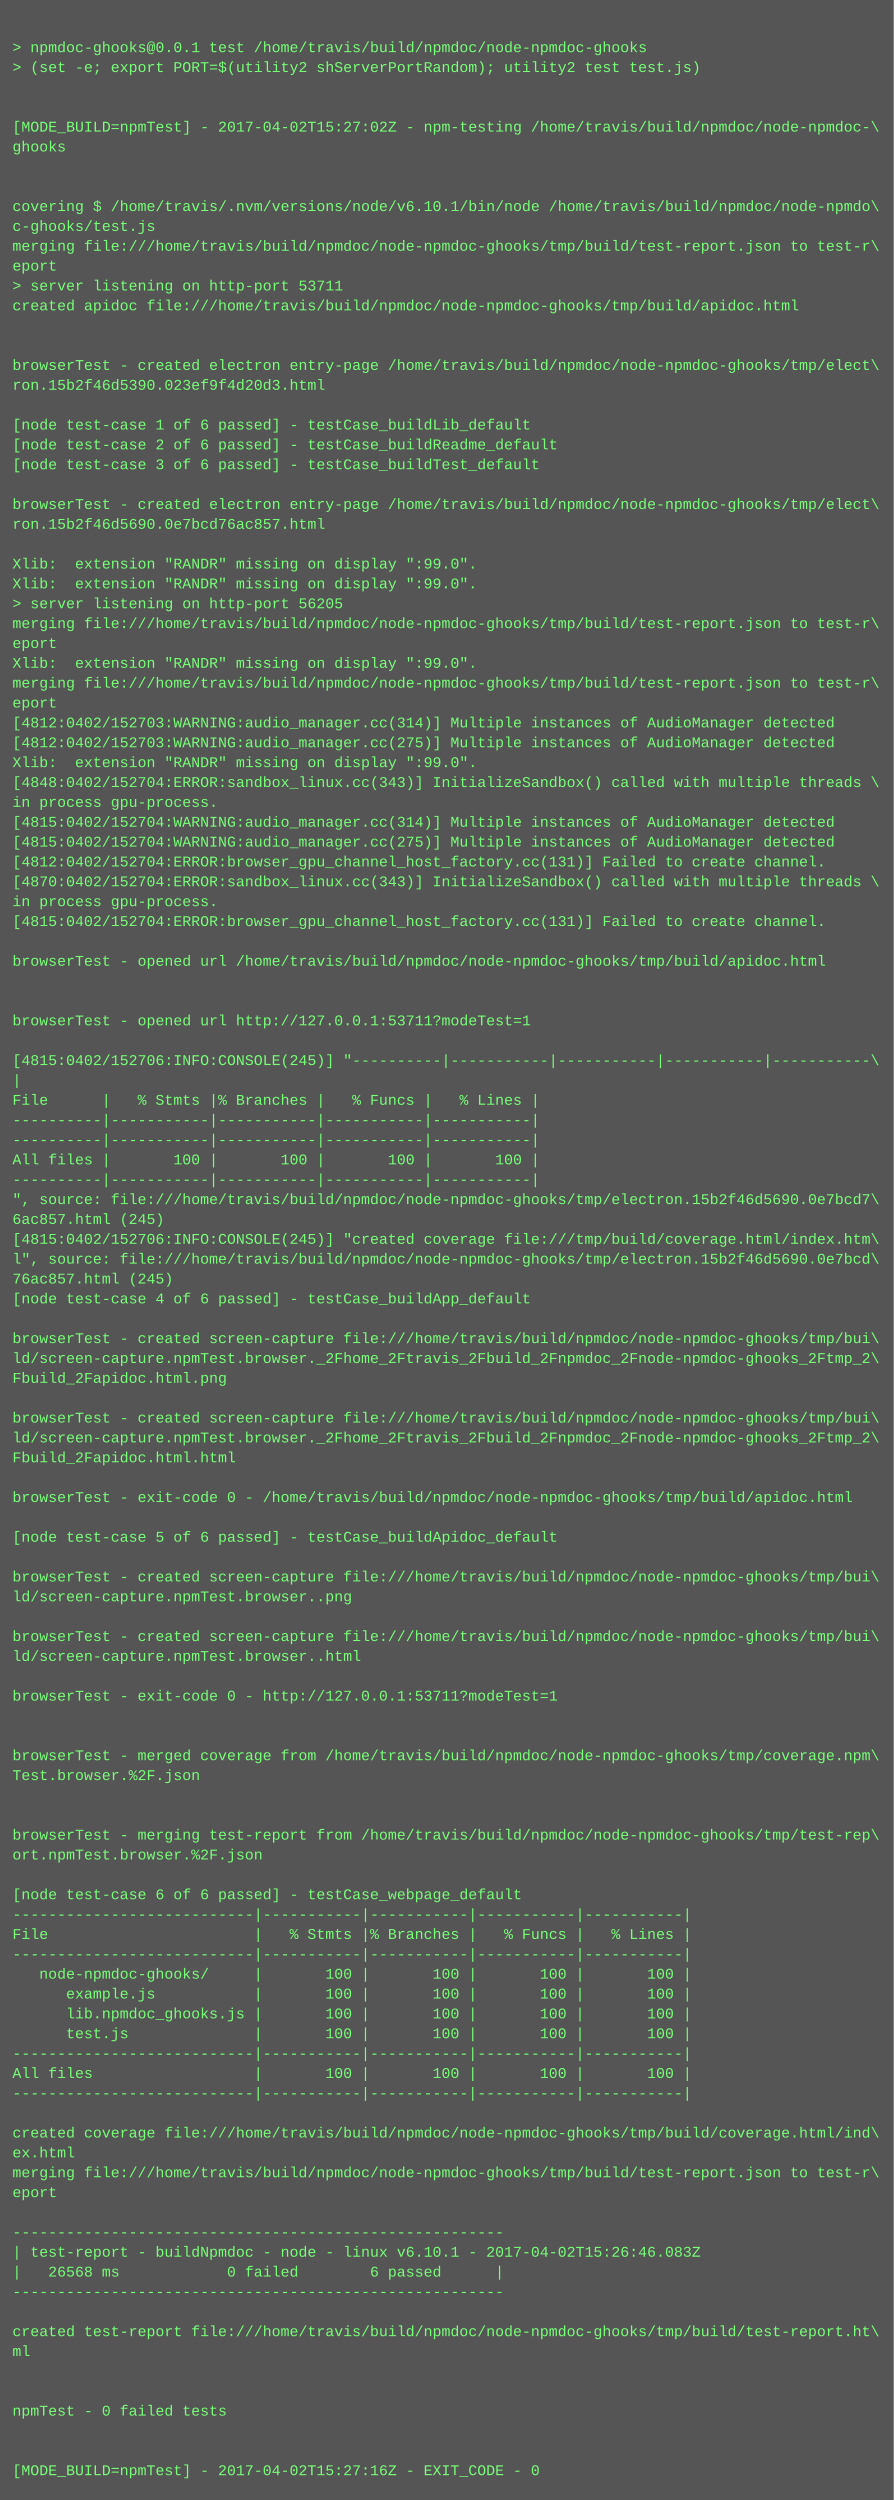
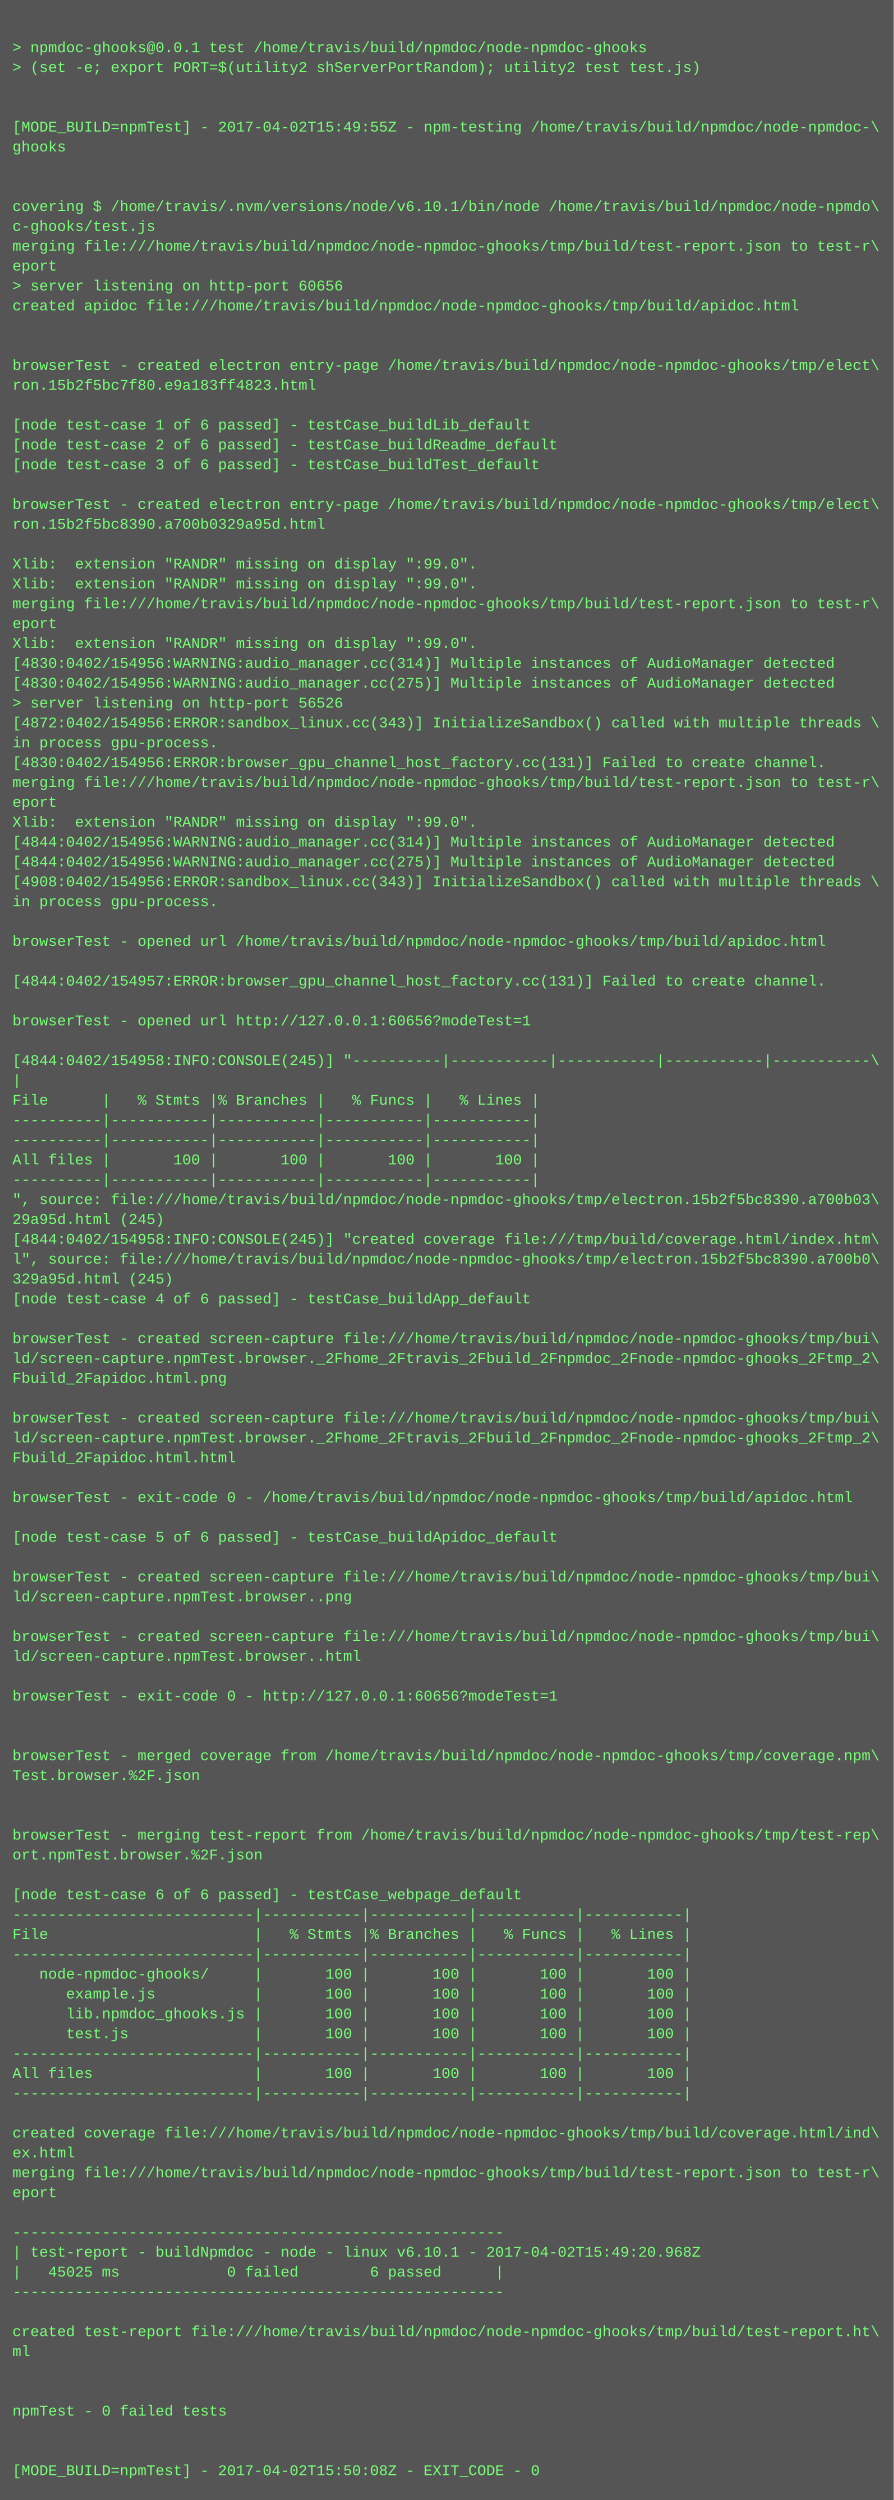
<svg xmlns="http://www.w3.org/2000/svg" height="2014" width="720">
  <rect height="2014" fill="#555" width="720" />
  <text fill="#7f7" font-family="Courier New" font-size="12" xml:space="preserve">
    <tspan x="10" y="26" />
    <tspan x="10" y="42">&gt; npmdoc-ghooks@0.0.1 test /home/travis/build/npmdoc/node-npmdoc-ghooks</tspan>
    <tspan x="10" y="58">&gt; (set -e; export PORT=$(utility2 shServerPortRandom); utility2 test test.js)</tspan>
    <tspan x="10" y="74" />
    <tspan x="10" y="90" />
-     <tspan x="10" y="106">[MODE_BUILD=npmTest] - 2017-04-02T15:27:02Z - npm-testing /home/travis/build/npmdoc/node-npmdoc-\</tspan>
+     <tspan x="10" y="106">[MODE_BUILD=npmTest] - 2017-04-02T15:49:55Z - npm-testing /home/travis/build/npmdoc/node-npmdoc-\</tspan>
    <tspan x="10" y="122">ghooks</tspan>
    <tspan x="10" y="138" />
    <tspan x="10" y="154" />
    <tspan x="10" y="170">covering $ /home/travis/.nvm/versions/node/v6.10.1/bin/node /home/travis/build/npmdoc/node-npmdo\</tspan>
    <tspan x="10" y="186">c-ghooks/test.js</tspan>
    <tspan x="10" y="202">merging file:///home/travis/build/npmdoc/node-npmdoc-ghooks/tmp/build/test-report.json to test-r\</tspan>
    <tspan x="10" y="218">eport</tspan>
-     <tspan x="10" y="234">&gt; server listening on http-port 53711</tspan>
+     <tspan x="10" y="234">&gt; server listening on http-port 60656</tspan>
    <tspan x="10" y="250">created apidoc file:///home/travis/build/npmdoc/node-npmdoc-ghooks/tmp/build/apidoc.html</tspan>
    <tspan x="10" y="266" />
    <tspan x="10" y="282" />
    <tspan x="10" y="298">browserTest - created electron entry-page /home/travis/build/npmdoc/node-npmdoc-ghooks/tmp/elect\</tspan>
-     <tspan x="10" y="314">ron.15b2f46d5390.023ef9f4d20d3.html</tspan>
+     <tspan x="10" y="314">ron.15b2f5bc7f80.e9a183ff4823.html</tspan>
    <tspan x="10" y="330" />
    <tspan x="10" y="346">[node test-case 1 of 6 passed] - testCase_buildLib_default</tspan>
    <tspan x="10" y="362">[node test-case 2 of 6 passed] - testCase_buildReadme_default</tspan>
    <tspan x="10" y="378">[node test-case 3 of 6 passed] - testCase_buildTest_default</tspan>
    <tspan x="10" y="394" />
    <tspan x="10" y="410">browserTest - created electron entry-page /home/travis/build/npmdoc/node-npmdoc-ghooks/tmp/elect\</tspan>
-     <tspan x="10" y="426">ron.15b2f46d5690.0e7bcd76ac857.html</tspan>
+     <tspan x="10" y="426">ron.15b2f5bc8390.a700b0329a95d.html</tspan>
    <tspan x="10" y="442" />
    <tspan x="10" y="458">Xlib:  extension "RANDR" missing on display ":99.0".</tspan>
    <tspan x="10" y="474">Xlib:  extension "RANDR" missing on display ":99.0".</tspan>
-     <tspan x="10" y="490">&gt; server listening on http-port 56205</tspan>
-     <tspan x="10" y="506">merging file:///home/travis/build/npmdoc/node-npmdoc-ghooks/tmp/build/test-report.json to test-r\</tspan>
-     <tspan x="10" y="522">eport</tspan>
-     <tspan x="10" y="538">Xlib:  extension "RANDR" missing on display ":99.0".</tspan>
-     <tspan x="10" y="554">merging file:///home/travis/build/npmdoc/node-npmdoc-ghooks/tmp/build/test-report.json to test-r\</tspan>
-     <tspan x="10" y="570">eport</tspan>
-     <tspan x="10" y="586">[4812:0402/152703:WARNING:audio_manager.cc(314)] Multiple instances of AudioManager detected</tspan>
-     <tspan x="10" y="602">[4812:0402/152703:WARNING:audio_manager.cc(275)] Multiple instances of AudioManager detected</tspan>
-     <tspan x="10" y="618">Xlib:  extension "RANDR" missing on display ":99.0".</tspan>
-     <tspan x="10" y="634">[4848:0402/152704:ERROR:sandbox_linux.cc(343)] InitializeSandbox() called with multiple threads \</tspan>
-     <tspan x="10" y="650">in process gpu-process. </tspan>
-     <tspan x="10" y="666">[4815:0402/152704:WARNING:audio_manager.cc(314)] Multiple instances of AudioManager detected</tspan>
-     <tspan x="10" y="682">[4815:0402/152704:WARNING:audio_manager.cc(275)] Multiple instances of AudioManager detected</tspan>
-     <tspan x="10" y="698">[4812:0402/152704:ERROR:browser_gpu_channel_host_factory.cc(131)] Failed to create channel.</tspan>
-     <tspan x="10" y="714">[4870:0402/152704:ERROR:sandbox_linux.cc(343)] InitializeSandbox() called with multiple threads \</tspan>
+     <tspan x="10" y="490">merging file:///home/travis/build/npmdoc/node-npmdoc-ghooks/tmp/build/test-report.json to test-r\</tspan>
+     <tspan x="10" y="506">eport</tspan>
+     <tspan x="10" y="522">Xlib:  extension "RANDR" missing on display ":99.0".</tspan>
+     <tspan x="10" y="538">[4830:0402/154956:WARNING:audio_manager.cc(314)] Multiple instances of AudioManager detected</tspan>
+     <tspan x="10" y="554">[4830:0402/154956:WARNING:audio_manager.cc(275)] Multiple instances of AudioManager detected</tspan>
+     <tspan x="10" y="570">&gt; server listening on http-port 56526</tspan>
+     <tspan x="10" y="586">[4872:0402/154956:ERROR:sandbox_linux.cc(343)] InitializeSandbox() called with multiple threads \</tspan>
+     <tspan x="10" y="602">in process gpu-process. </tspan>
+     <tspan x="10" y="618">[4830:0402/154956:ERROR:browser_gpu_channel_host_factory.cc(131)] Failed to create channel.</tspan>
+     <tspan x="10" y="634">merging file:///home/travis/build/npmdoc/node-npmdoc-ghooks/tmp/build/test-report.json to test-r\</tspan>
+     <tspan x="10" y="650">eport</tspan>
+     <tspan x="10" y="666">Xlib:  extension "RANDR" missing on display ":99.0".</tspan>
+     <tspan x="10" y="682">[4844:0402/154956:WARNING:audio_manager.cc(314)] Multiple instances of AudioManager detected</tspan>
+     <tspan x="10" y="698">[4844:0402/154956:WARNING:audio_manager.cc(275)] Multiple instances of AudioManager detected</tspan>
+     <tspan x="10" y="714">[4908:0402/154956:ERROR:sandbox_linux.cc(343)] InitializeSandbox() called with multiple threads \</tspan>
    <tspan x="10" y="730">in process gpu-process. </tspan>
-     <tspan x="10" y="746">[4815:0402/152704:ERROR:browser_gpu_channel_host_factory.cc(131)] Failed to create channel.</tspan>
-     <tspan x="10" y="762" />
-     <tspan x="10" y="778">browserTest - opened url /home/travis/build/npmdoc/node-npmdoc-ghooks/tmp/build/apidoc.html</tspan>
-     <tspan x="10" y="794" />
+     <tspan x="10" y="746" />
+     <tspan x="10" y="762">browserTest - opened url /home/travis/build/npmdoc/node-npmdoc-ghooks/tmp/build/apidoc.html</tspan>
+     <tspan x="10" y="778" />
+     <tspan x="10" y="794">[4844:0402/154957:ERROR:browser_gpu_channel_host_factory.cc(131)] Failed to create channel.</tspan>
    <tspan x="10" y="810" />
-     <tspan x="10" y="826">browserTest - opened url http://127.0.0.1:53711?modeTest=1</tspan>
+     <tspan x="10" y="826">browserTest - opened url http://127.0.0.1:60656?modeTest=1</tspan>
    <tspan x="10" y="842" />
-     <tspan x="10" y="858">[4815:0402/152706:INFO:CONSOLE(245)] "----------|-----------|-----------|-----------|-----------\</tspan>
+     <tspan x="10" y="858">[4844:0402/154958:INFO:CONSOLE(245)] "----------|-----------|-----------|-----------|-----------\</tspan>
    <tspan x="10" y="874">|</tspan>
    <tspan x="10" y="890">File      |   % Stmts |% Branches |   % Funcs |   % Lines |</tspan>
    <tspan x="10" y="906">----------|-----------|-----------|-----------|-----------|</tspan>
    <tspan x="10" y="922">----------|-----------|-----------|-----------|-----------|</tspan>
    <tspan x="10" y="938">All files |       100 |       100 |       100 |       100 |</tspan>
    <tspan x="10" y="954">----------|-----------|-----------|-----------|-----------|</tspan>
-     <tspan x="10" y="970">", source: file:///home/travis/build/npmdoc/node-npmdoc-ghooks/tmp/electron.15b2f46d5690.0e7bcd7\</tspan>
-     <tspan x="10" y="986">6ac857.html (245)</tspan>
-     <tspan x="10" y="1002">[4815:0402/152706:INFO:CONSOLE(245)] "created coverage file:///tmp/build/coverage.html/index.htm\</tspan>
-     <tspan x="10" y="1018">l", source: file:///home/travis/build/npmdoc/node-npmdoc-ghooks/tmp/electron.15b2f46d5690.0e7bcd\</tspan>
-     <tspan x="10" y="1034">76ac857.html (245)</tspan>
+     <tspan x="10" y="970">", source: file:///home/travis/build/npmdoc/node-npmdoc-ghooks/tmp/electron.15b2f5bc8390.a700b03\</tspan>
+     <tspan x="10" y="986">29a95d.html (245)</tspan>
+     <tspan x="10" y="1002">[4844:0402/154958:INFO:CONSOLE(245)] "created coverage file:///tmp/build/coverage.html/index.htm\</tspan>
+     <tspan x="10" y="1018">l", source: file:///home/travis/build/npmdoc/node-npmdoc-ghooks/tmp/electron.15b2f5bc8390.a700b0\</tspan>
+     <tspan x="10" y="1034">329a95d.html (245)</tspan>
    <tspan x="10" y="1050">[node test-case 4 of 6 passed] - testCase_buildApp_default</tspan>
    <tspan x="10" y="1066" />
    <tspan x="10" y="1082">browserTest - created screen-capture file:///home/travis/build/npmdoc/node-npmdoc-ghooks/tmp/bui\</tspan>
    <tspan x="10" y="1098">ld/screen-capture.npmTest.browser._2Fhome_2Ftravis_2Fbuild_2Fnpmdoc_2Fnode-npmdoc-ghooks_2Ftmp_2\</tspan>
    <tspan x="10" y="1114">Fbuild_2Fapidoc.html.png</tspan>
    <tspan x="10" y="1130" />
    <tspan x="10" y="1146">browserTest - created screen-capture file:///home/travis/build/npmdoc/node-npmdoc-ghooks/tmp/bui\</tspan>
    <tspan x="10" y="1162">ld/screen-capture.npmTest.browser._2Fhome_2Ftravis_2Fbuild_2Fnpmdoc_2Fnode-npmdoc-ghooks_2Ftmp_2\</tspan>
    <tspan x="10" y="1178">Fbuild_2Fapidoc.html.html</tspan>
    <tspan x="10" y="1194" />
    <tspan x="10" y="1210">browserTest - exit-code 0 - /home/travis/build/npmdoc/node-npmdoc-ghooks/tmp/build/apidoc.html</tspan>
    <tspan x="10" y="1226" />
    <tspan x="10" y="1242">[node test-case 5 of 6 passed] - testCase_buildApidoc_default</tspan>
    <tspan x="10" y="1258" />
    <tspan x="10" y="1274">browserTest - created screen-capture file:///home/travis/build/npmdoc/node-npmdoc-ghooks/tmp/bui\</tspan>
    <tspan x="10" y="1290">ld/screen-capture.npmTest.browser..png</tspan>
    <tspan x="10" y="1306" />
    <tspan x="10" y="1322">browserTest - created screen-capture file:///home/travis/build/npmdoc/node-npmdoc-ghooks/tmp/bui\</tspan>
    <tspan x="10" y="1338">ld/screen-capture.npmTest.browser..html</tspan>
    <tspan x="10" y="1354" />
-     <tspan x="10" y="1370">browserTest - exit-code 0 - http://127.0.0.1:53711?modeTest=1</tspan>
+     <tspan x="10" y="1370">browserTest - exit-code 0 - http://127.0.0.1:60656?modeTest=1</tspan>
    <tspan x="10" y="1386" />
    <tspan x="10" y="1402" />
    <tspan x="10" y="1418">browserTest - merged coverage from /home/travis/build/npmdoc/node-npmdoc-ghooks/tmp/coverage.npm\</tspan>
    <tspan x="10" y="1434">Test.browser.%2F.json</tspan>
    <tspan x="10" y="1450" />
    <tspan x="10" y="1466" />
    <tspan x="10" y="1482">browserTest - merging test-report from /home/travis/build/npmdoc/node-npmdoc-ghooks/tmp/test-rep\</tspan>
    <tspan x="10" y="1498">ort.npmTest.browser.%2F.json</tspan>
    <tspan x="10" y="1514" />
    <tspan x="10" y="1530">[node test-case 6 of 6 passed] - testCase_webpage_default</tspan>
    <tspan x="10" y="1546">---------------------------|-----------|-----------|-----------|-----------|</tspan>
    <tspan x="10" y="1562">File                       |   % Stmts |% Branches |   % Funcs |   % Lines |</tspan>
    <tspan x="10" y="1578">---------------------------|-----------|-----------|-----------|-----------|</tspan>
    <tspan x="10" y="1594">   node-npmdoc-ghooks/     |       100 |       100 |       100 |       100 |</tspan>
    <tspan x="10" y="1610">      example.js           |       100 |       100 |       100 |       100 |</tspan>
    <tspan x="10" y="1626">      lib.npmdoc_ghooks.js |       100 |       100 |       100 |       100 |</tspan>
    <tspan x="10" y="1642">      test.js              |       100 |       100 |       100 |       100 |</tspan>
    <tspan x="10" y="1658">---------------------------|-----------|-----------|-----------|-----------|</tspan>
    <tspan x="10" y="1674">All files                  |       100 |       100 |       100 |       100 |</tspan>
    <tspan x="10" y="1690">---------------------------|-----------|-----------|-----------|-----------|</tspan>
    <tspan x="10" y="1706" />
    <tspan x="10" y="1722">created coverage file:///home/travis/build/npmdoc/node-npmdoc-ghooks/tmp/build/coverage.html/ind\</tspan>
    <tspan x="10" y="1738">ex.html</tspan>
    <tspan x="10" y="1754">merging file:///home/travis/build/npmdoc/node-npmdoc-ghooks/tmp/build/test-report.json to test-r\</tspan>
    <tspan x="10" y="1770">eport</tspan>
    <tspan x="10" y="1786" />
    <tspan x="10" y="1802">-------------------------------------------------------</tspan>
-     <tspan x="10" y="1818">| test-report - buildNpmdoc - node - linux v6.10.1 - 2017-04-02T15:26:46.083Z</tspan>
-     <tspan x="10" y="1834">|   26568 ms            0 failed        6 passed      |</tspan>
+     <tspan x="10" y="1818">| test-report - buildNpmdoc - node - linux v6.10.1 - 2017-04-02T15:49:20.968Z</tspan>
+     <tspan x="10" y="1834">|   45025 ms            0 failed        6 passed      |</tspan>
    <tspan x="10" y="1850">-------------------------------------------------------</tspan>
    <tspan x="10" y="1866" />
    <tspan x="10" y="1882">created test-report file:///home/travis/build/npmdoc/node-npmdoc-ghooks/tmp/build/test-report.ht\</tspan>
    <tspan x="10" y="1898">ml</tspan>
    <tspan x="10" y="1914" />
    <tspan x="10" y="1930" />
    <tspan x="10" y="1946">npmTest - 0 failed tests</tspan>
    <tspan x="10" y="1962" />
    <tspan x="10" y="1978" />
-     <tspan x="10" y="1994">[MODE_BUILD=npmTest] - 2017-04-02T15:27:16Z - EXIT_CODE - 0</tspan>
+     <tspan x="10" y="1994">[MODE_BUILD=npmTest] - 2017-04-02T15:50:08Z - EXIT_CODE - 0</tspan>
  </text>
</svg>
